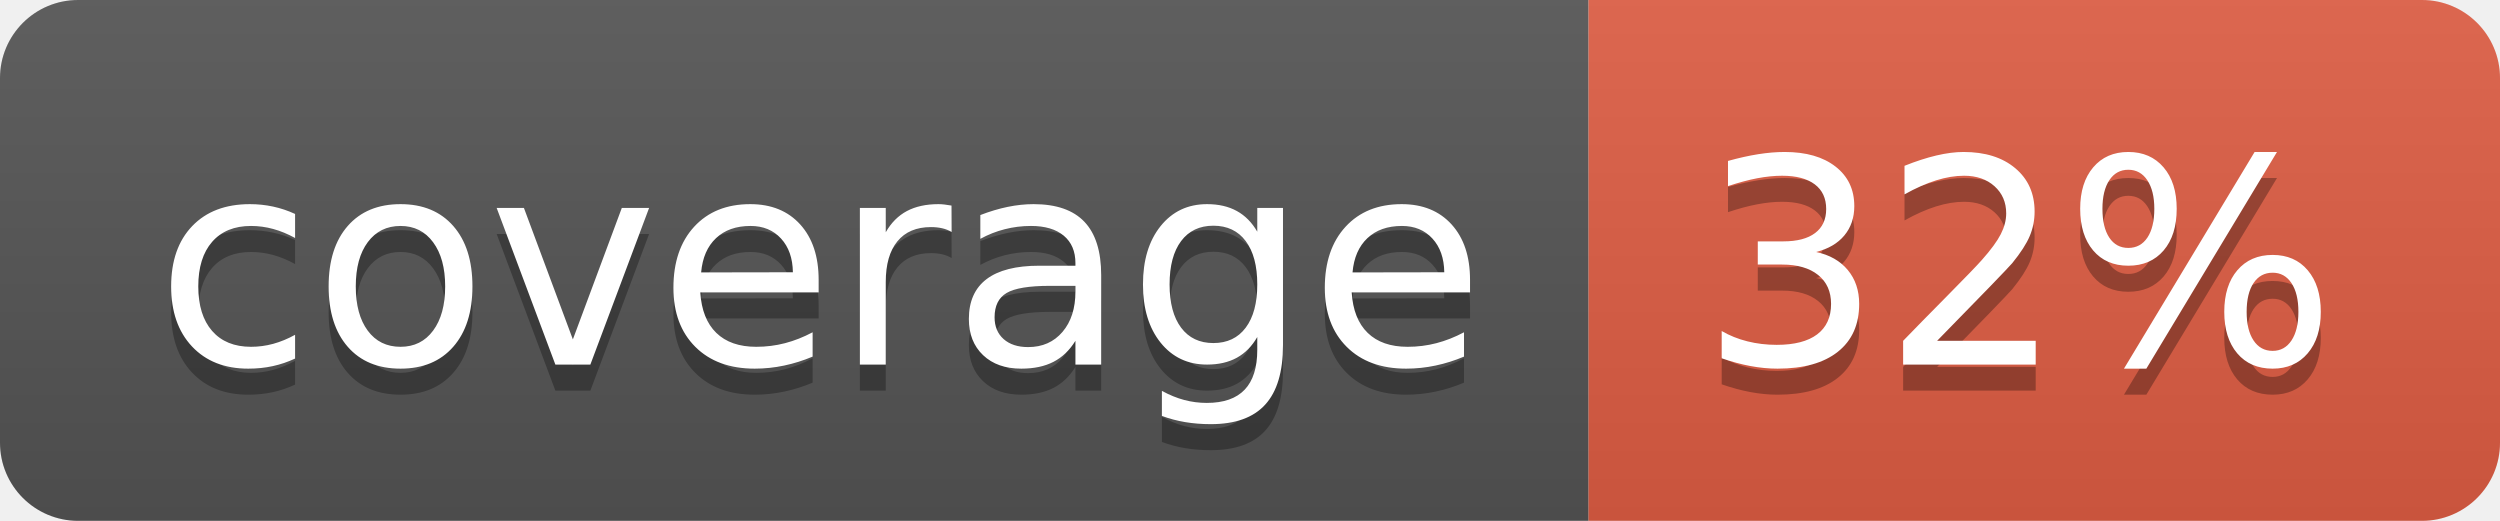
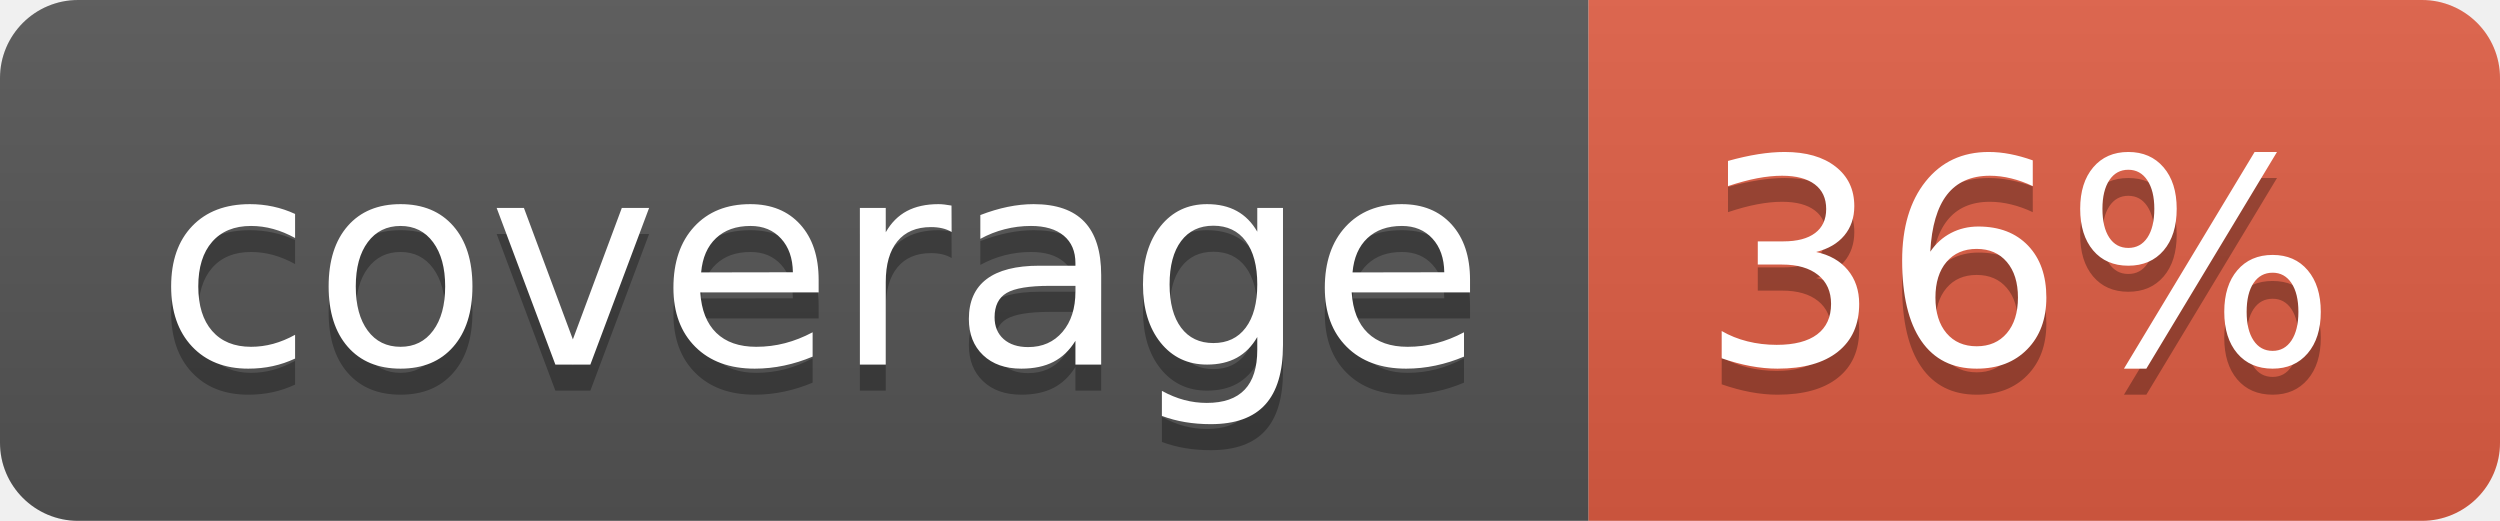
- <svg xmlns="http://www.w3.org/2000/svg" width="96" height="20" role="img" aria-label="coverage: 32%">
+ <svg xmlns="http://www.w3.org/2000/svg" width="96" height="20" role="img" aria-label="coverage: 36%">
  <linearGradient id="s" x2="0" y2="100%">
    <stop offset="0" stop-color="#bbb" stop-opacity=".1" />
    <stop offset="1" stop-opacity=".1" />
  </linearGradient>
  <clipPath id="r">
    <rect width="96" height="20" rx="3" fill="#fff" />
  </clipPath>
  <g clip-path="url(#r)">
    <rect width="61" height="20" fill="#555" />
    <rect x="61" width="35" height="20" fill="#e05d44" />
    <rect width="96" height="20" fill="url(#s)" />
  </g>
  <g fill="#fff" text-anchor="middle" font-family="Verdana,Geneva,DejaVu Sans,sans-serif" text-rendering="geometricPrecision" font-size="110">
    <text aria-hidden="true" x="315" y="150" fill="#010101" fill-opacity=".3" transform="scale(.1)" textLength="510">coverage</text>
    <text x="315" y="140" transform="scale(.1)" fill="#fff" textLength="510">coverage</text>
-     <text aria-hidden="true" x="775" y="150" fill="#010101" fill-opacity=".3" transform="scale(.1)" textLength="250">32%</text>
-     <text x="775" y="140" transform="scale(.1)" fill="#fff" textLength="250">32%</text>
+     <text aria-hidden="true" x="775" y="150" fill="#010101" fill-opacity=".3" transform="scale(.1)" textLength="250">36%</text>
+     <text x="775" y="140" transform="scale(.1)" fill="#fff" textLength="250">36%</text>
  </g>
</svg>
